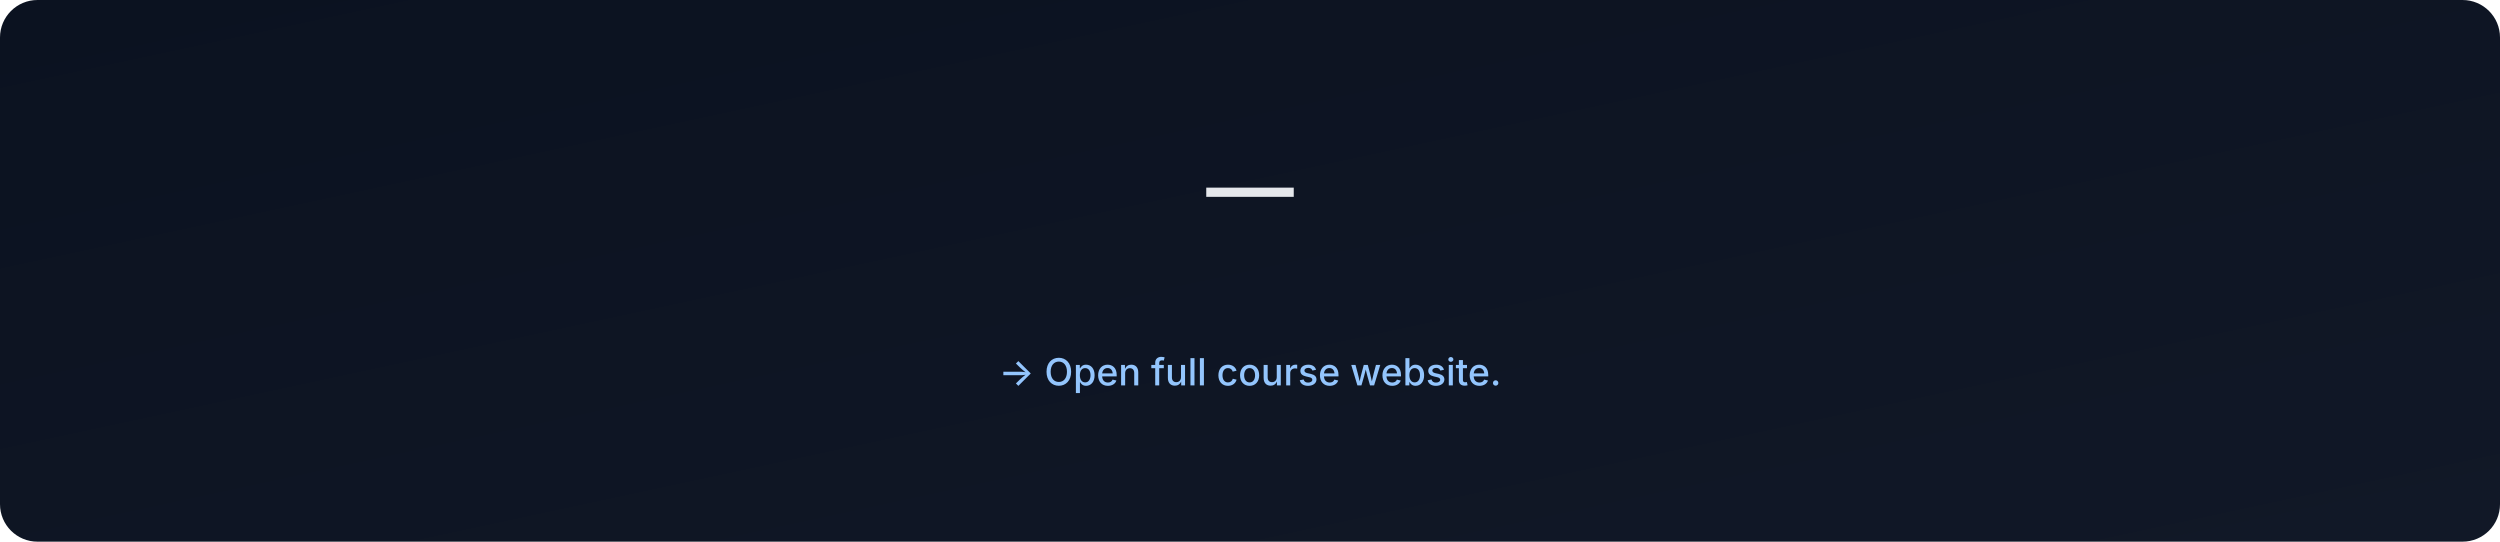
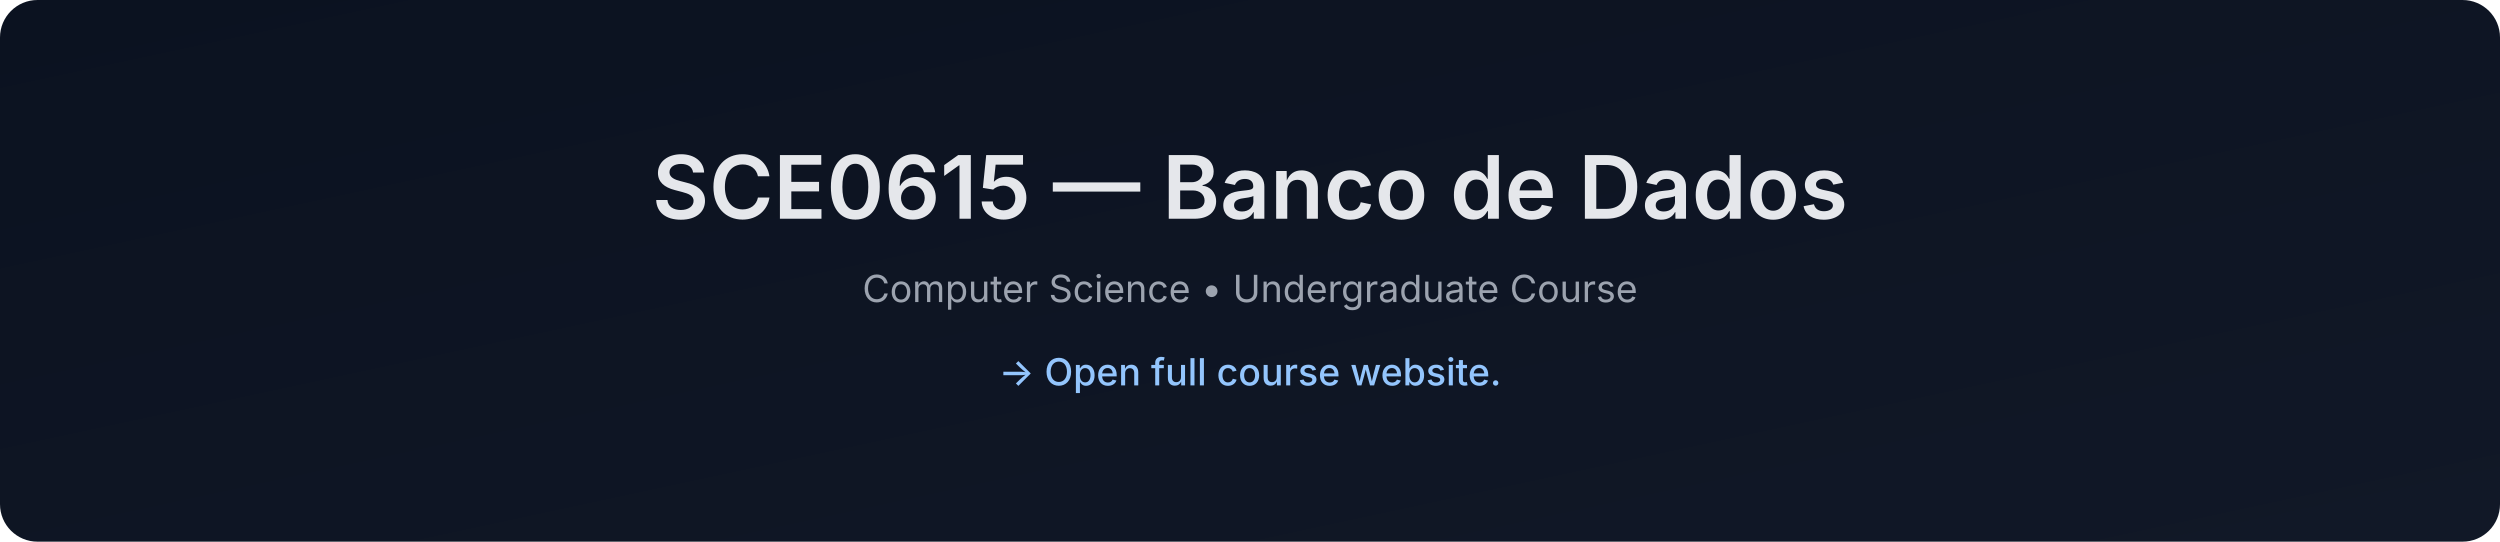
- <svg xmlns="http://www.w3.org/2000/svg" data-build="2026-01-06T02:58:01.005987Z" width="1200" height="260" viewBox="0 0 1200 260">
+ <svg xmlns="http://www.w3.org/2000/svg" data-build="2026-01-06T14:27:24.145284Z" width="1200" height="260" viewBox="0 0 1200 260">
  <defs>
    <linearGradient id="g" x1="0" x2="1" y1="0" y2="1">
      <stop offset="0%" stop-color="#0b1220" />
      <stop offset="100%" stop-color="#111827" />
    </linearGradient>
  </defs>
  <rect width="1200" height="260" rx="18" fill="url(#g)" />
  <text x="50%" y="105" text-anchor="middle" font-size="42" fill="#e5e7eb" font-family="Inter, Arial, sans-serif" font-weight="600">
-      — 
+     SCE0615 — Banco de Dados
  </text>
  <text x="50%" y="145" text-anchor="middle" font-size="18" fill="#9ca3af" font-family="Inter, Arial, sans-serif">
-     
+     Computer Science • Undergraduate Course
  </text>
  <text x="50%" y="185" text-anchor="middle" font-size="18" fill="#93c5fd" font-family="Inter, Arial, sans-serif" font-weight="500">
    → Open full course website.
  </text>
</svg>
